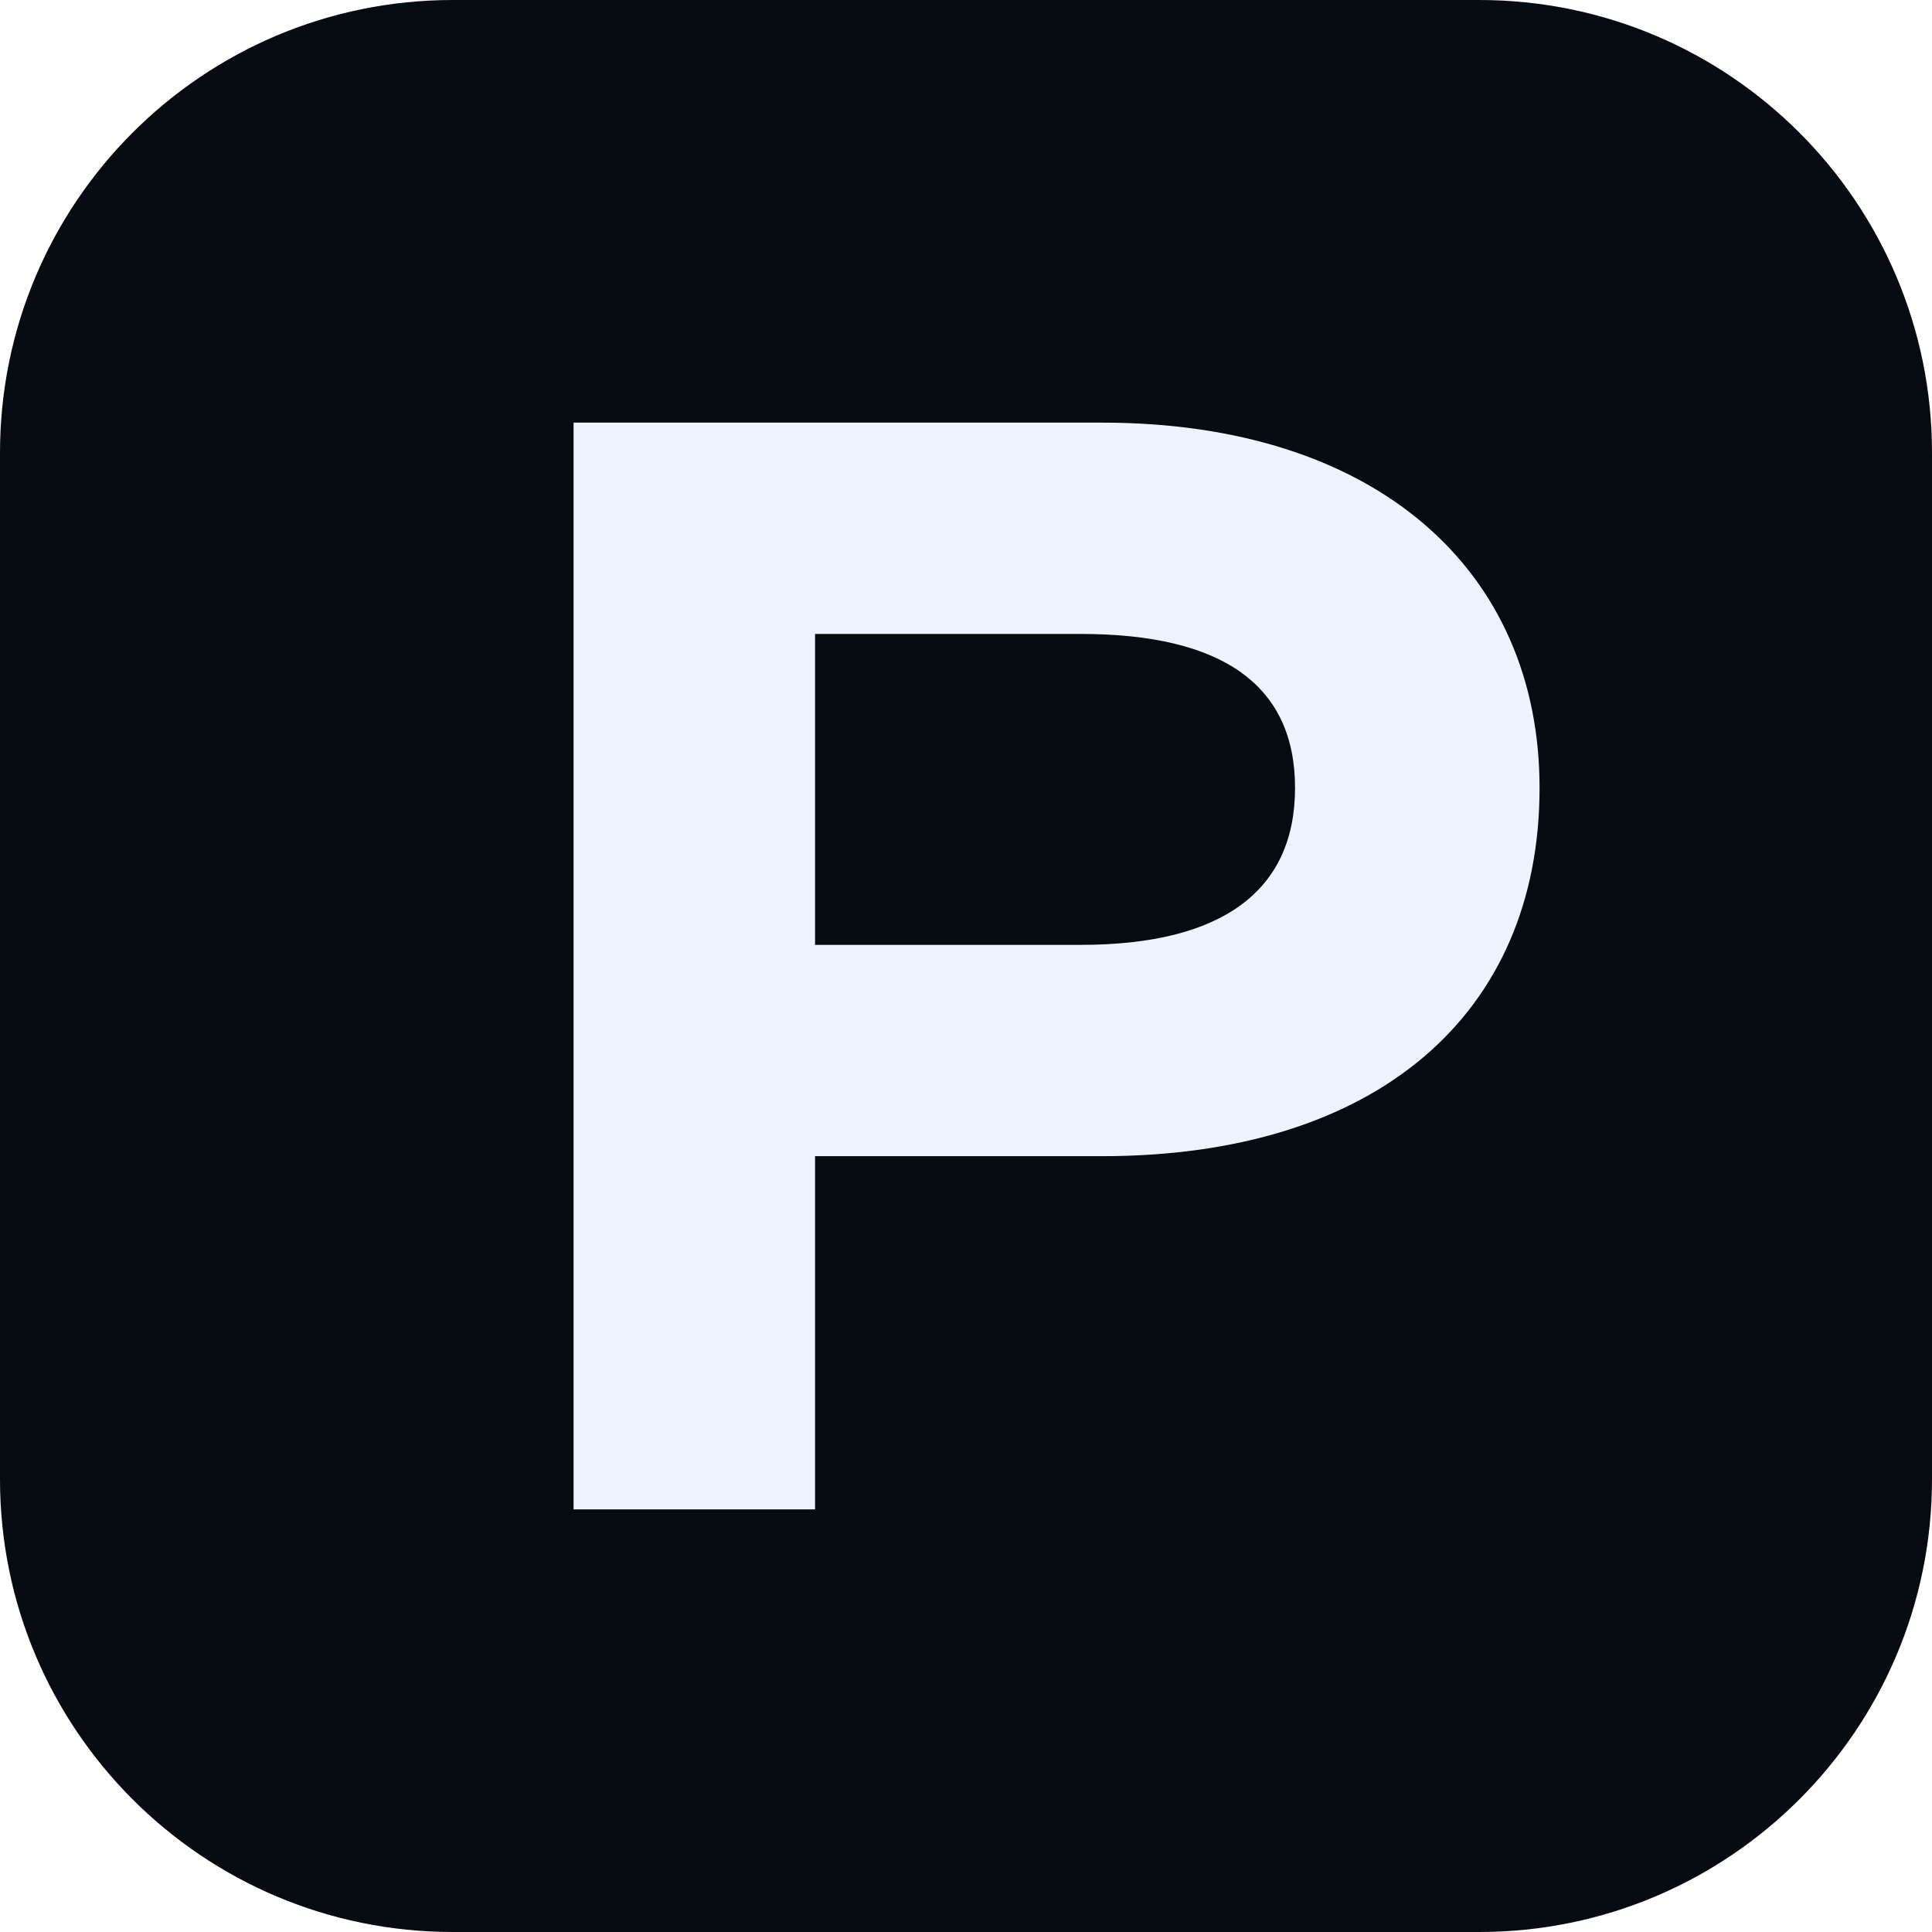
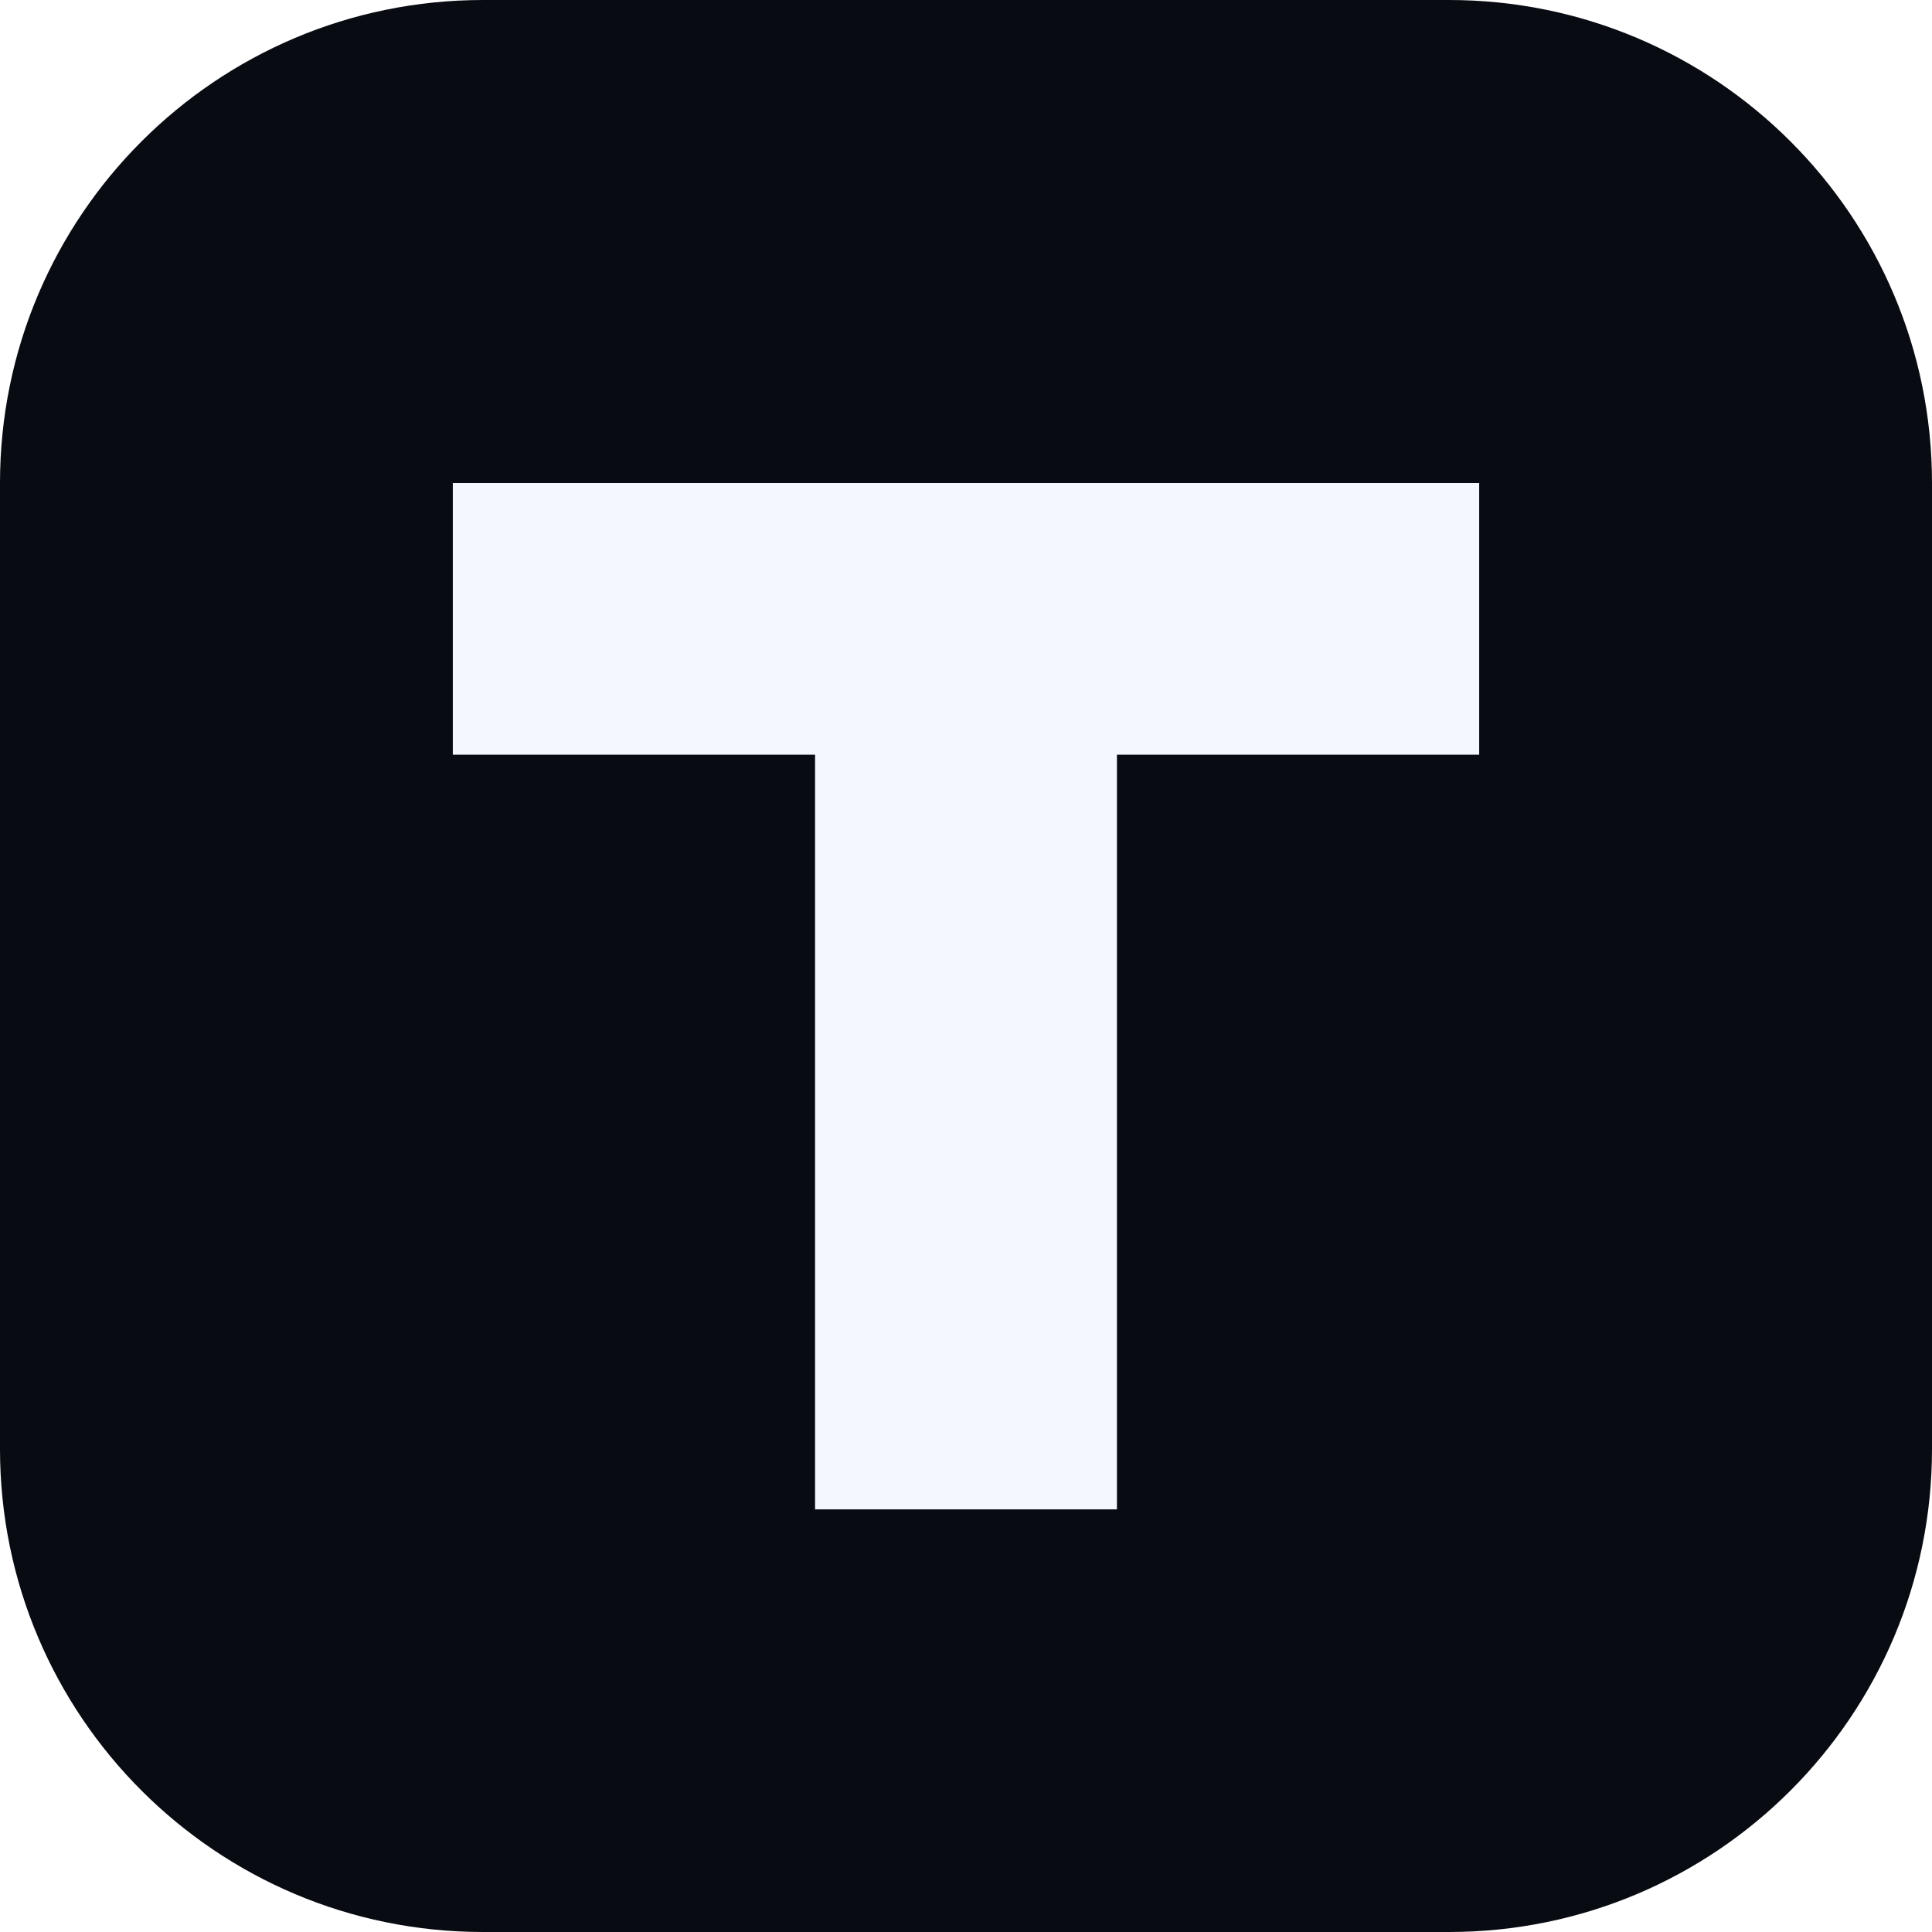
<svg xmlns="http://www.w3.org/2000/svg" viewBox="0 0 64 64">
-   <rect width="64" height="64" rx="15" fill="#070b12" />
-   <path d="M19 14h17.5c9.1 0 14.5 4.9 14.5 12.1 0 7.5-5.4 12.2-14.5 12.2H27v11.7h-8V14Zm8 7v10.3h8.8c4.7 0 7.1-1.8 7.1-5.2 0-3.4-2.4-5.1-7.1-5.1H27Z" fill="#eef3ff" />
+   <rect width="64" height="64" rx="16" fill="#080b12" />
+   <path d="M15 16h34v9H37v25H27V25H15z" fill="#f4f7ff" />
</svg>
